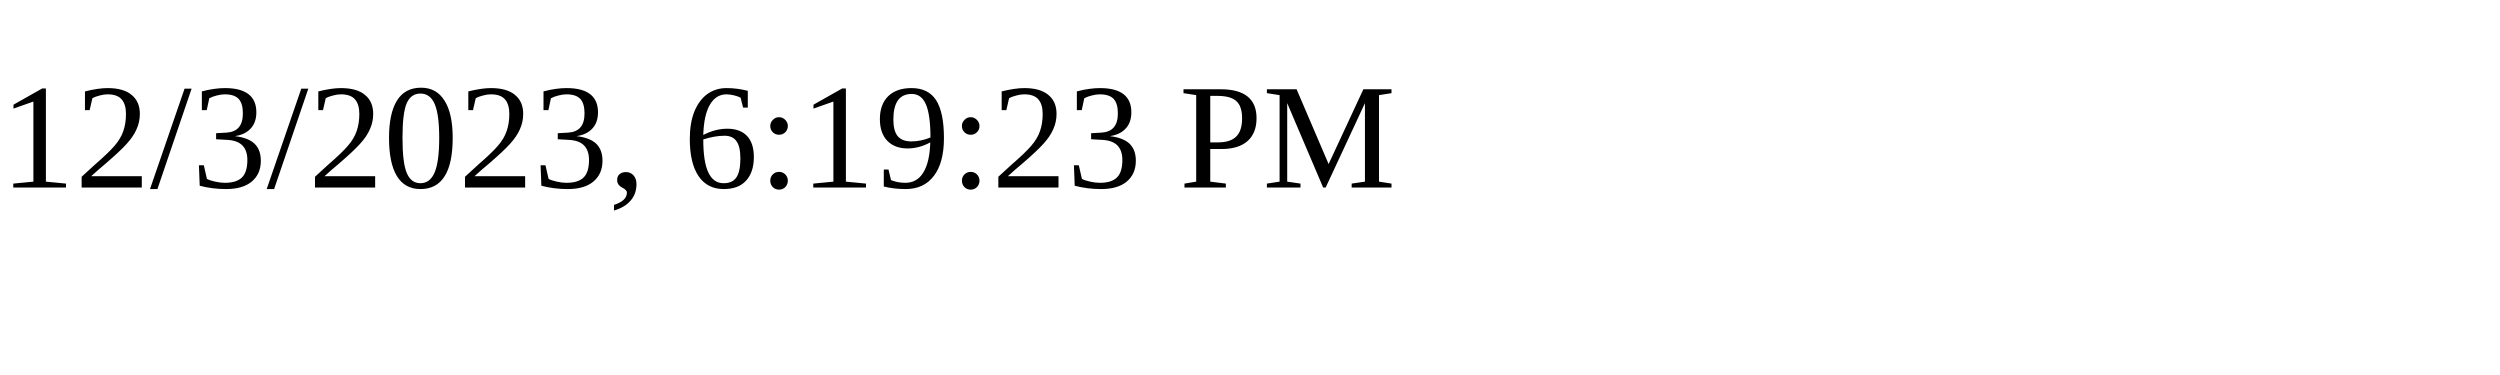
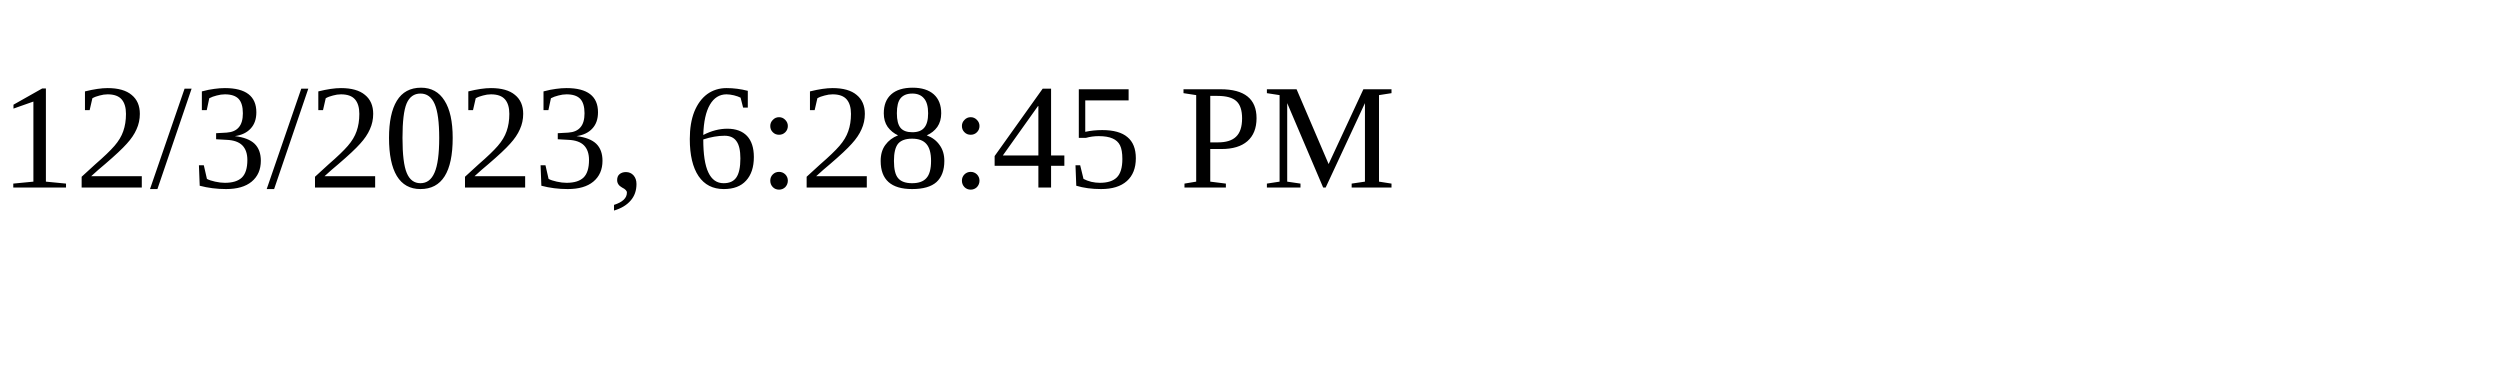
<svg xmlns="http://www.w3.org/2000/svg" height="30" width="200">
-   <text x="0" y="15">12/3/2023, 6:19:23 PM</text>
+   <text x="0" y="15">12/3/2023, 6:28:45 PM</text>
</svg>
